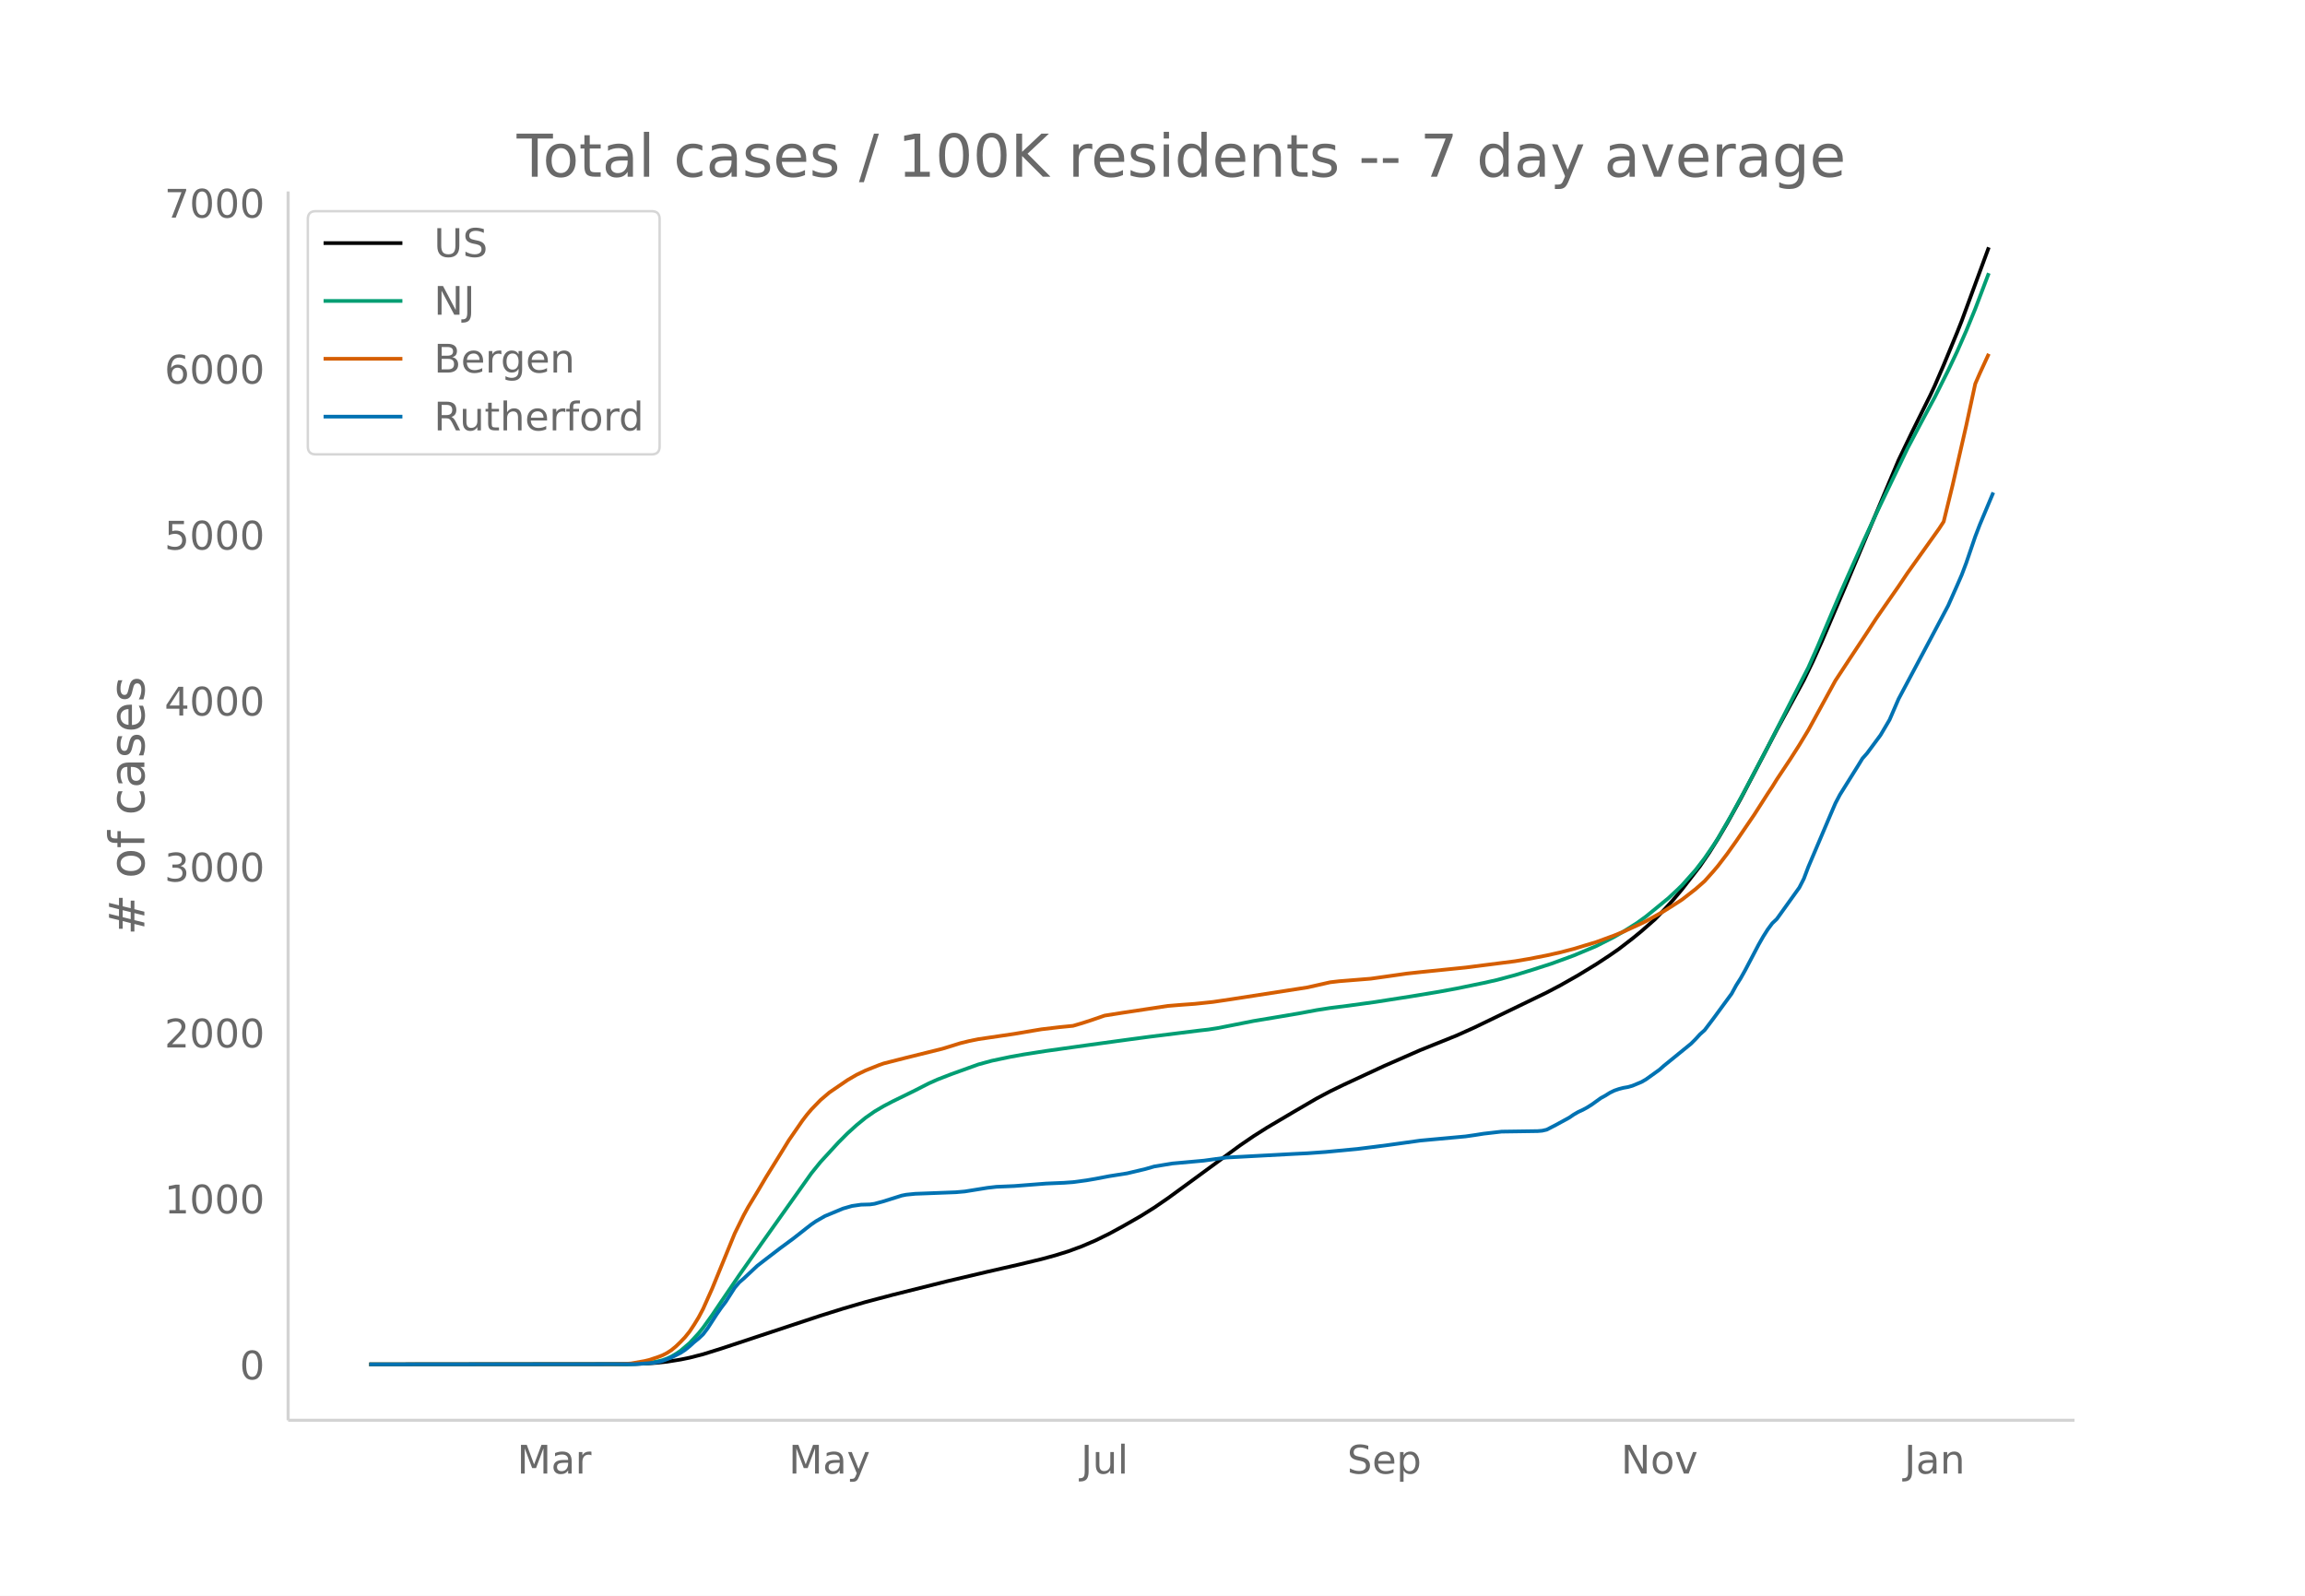
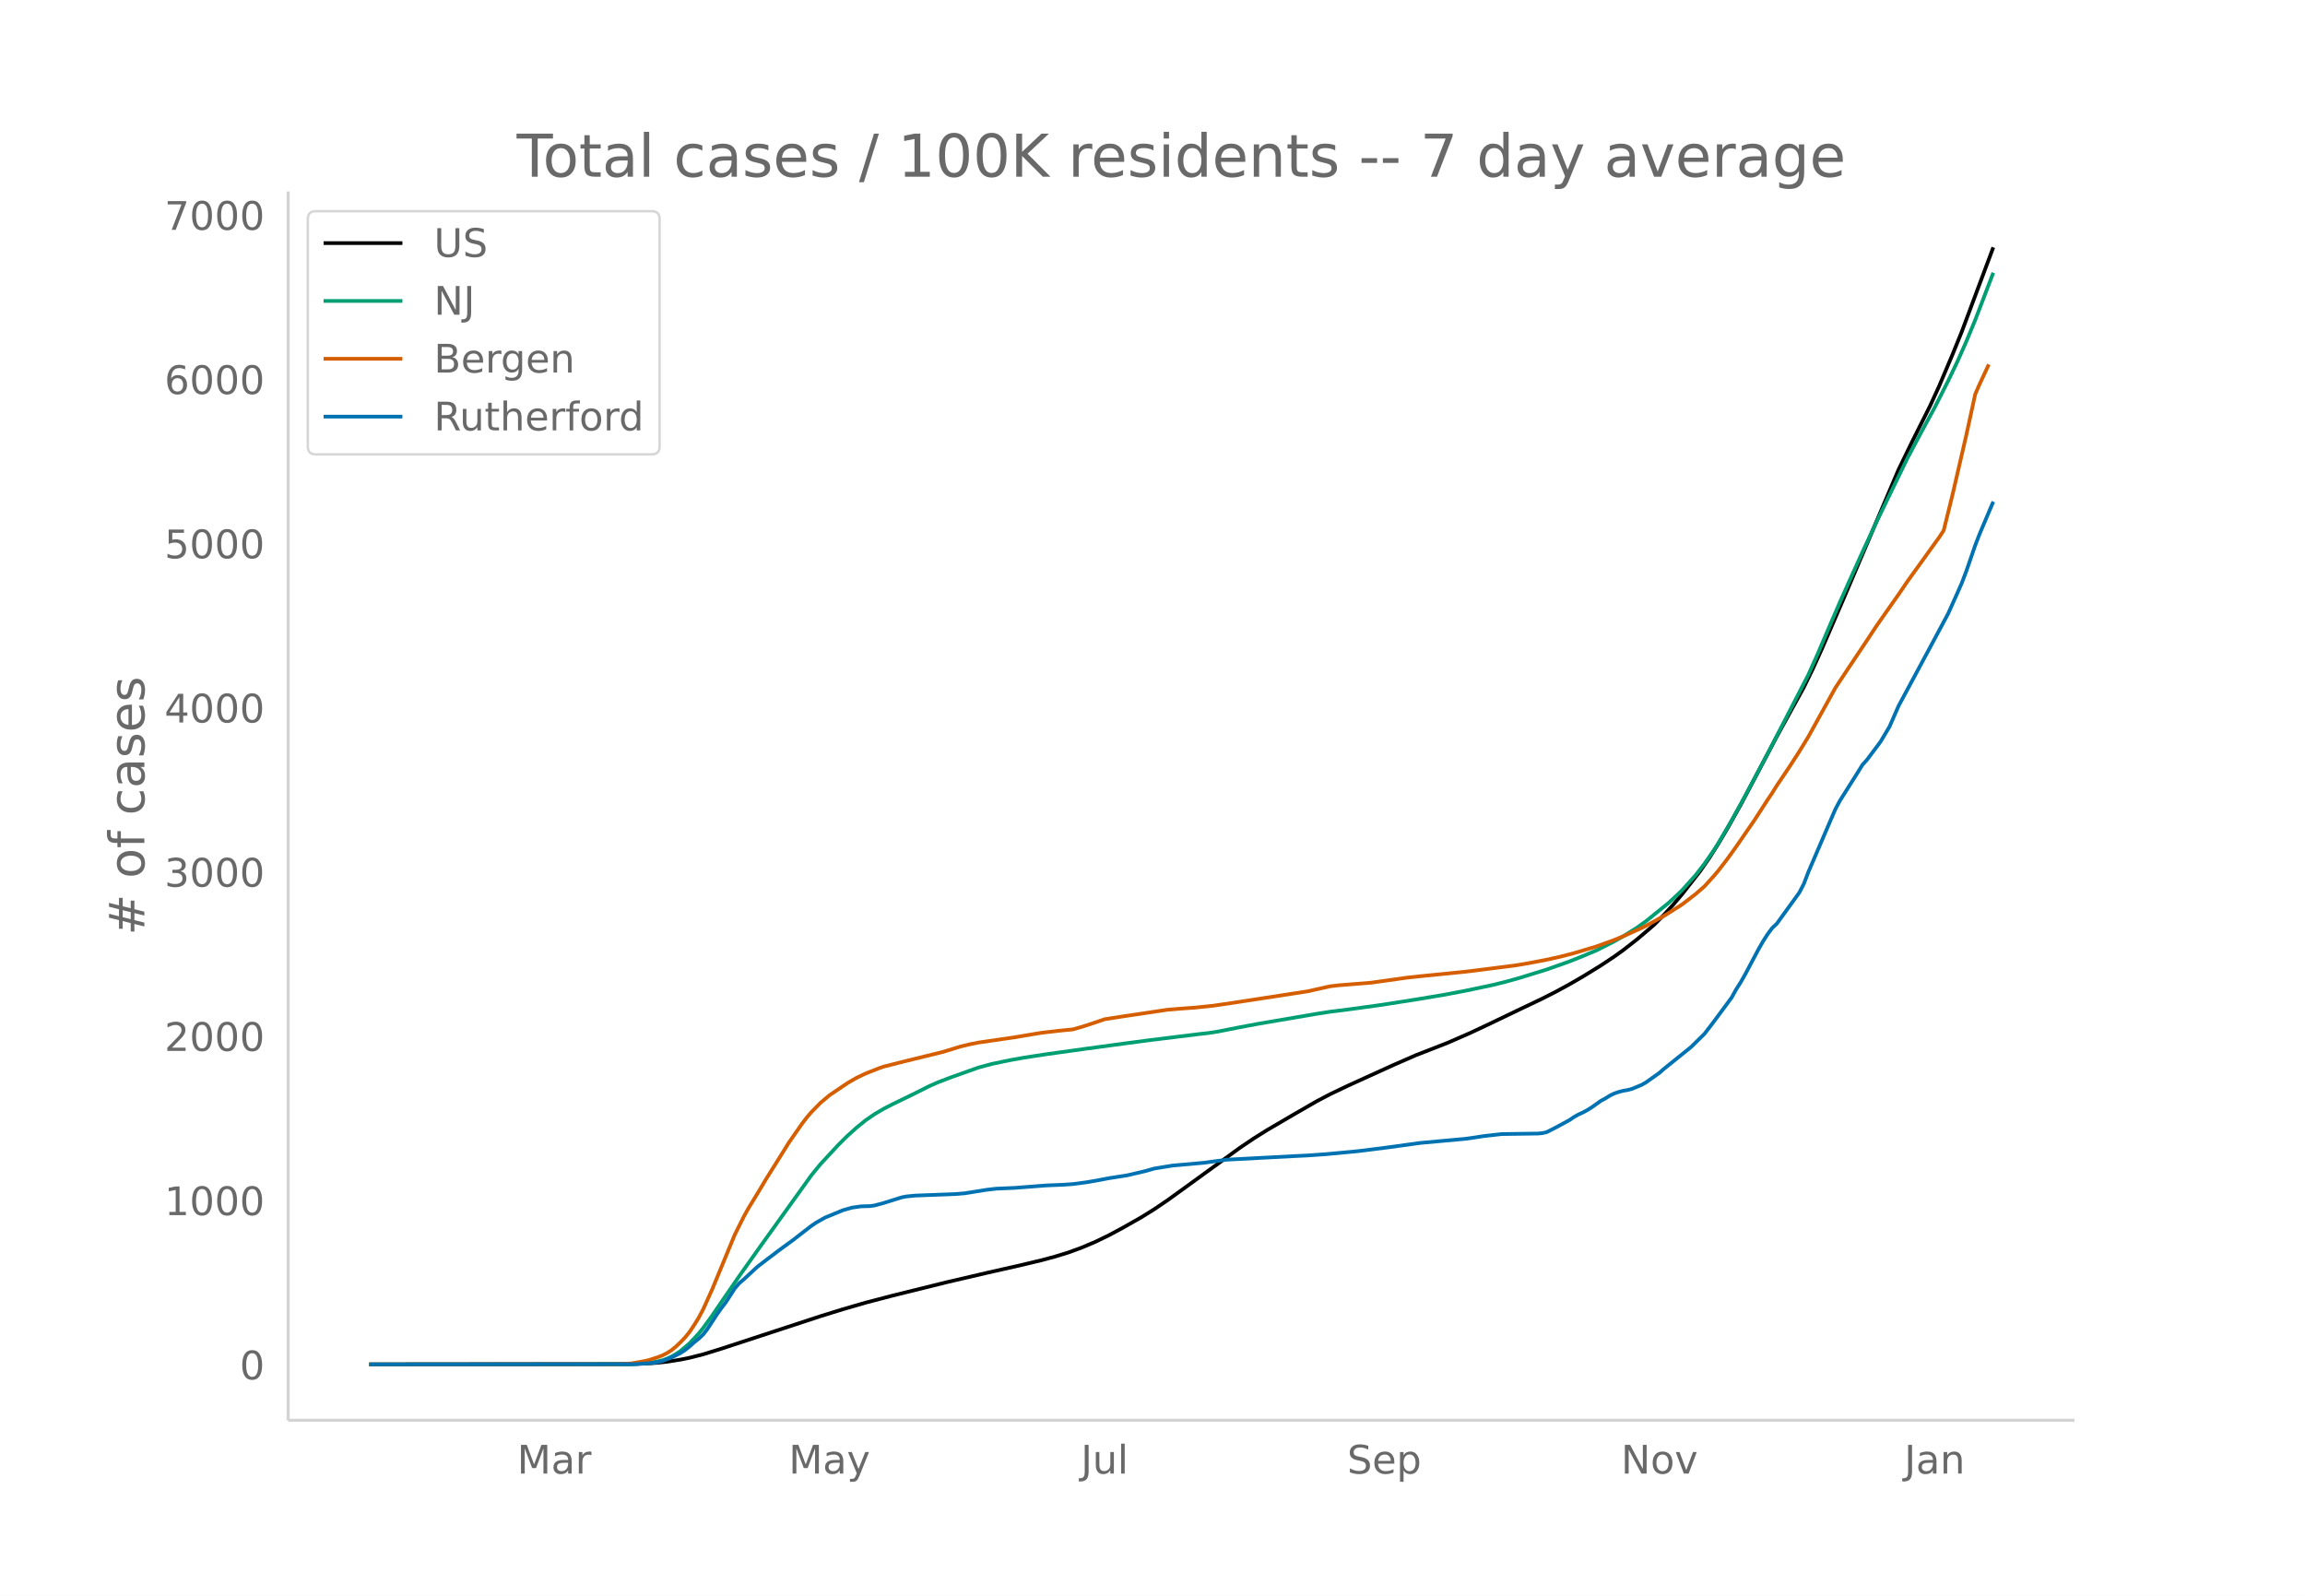
<svg xmlns="http://www.w3.org/2000/svg" xmlns:xlink="http://www.w3.org/1999/xlink" height="864" viewBox="0 0 936 648" width="1248">
  <defs>
    <style>*{stroke-linecap:butt;stroke-linejoin:round}</style>
  </defs>
  <g id="figure_1">
    <path d="M0 648h936V0H0z" fill="#fff" id="patch_1" />
    <g id="axes_1">
      <path d="M117 576.72h725.4V77.76H117z" fill="none" id="patch_2" />
-       <path clip-path="url(#pa21f3ef324)" d="M149.973 554.04l104.413-.101 7.328-.212 5.495-.381 3.664-.4 5.495-.878 3.664-.75 5.495-1.408 7.328-2.284 40.3-13.36 9.159-2.867 9.159-2.686 10.99-2.905 21.982-5.499 16.487-3.882 12.823-2.93 9.159-2.203 5.495-1.496 5.496-1.706 5.495-2.038 5.495-2.36 5.496-2.702 5.495-2.984 7.328-4.19 5.495-3.447 5.496-3.772 7.327-5.347 21.982-16.12 5.495-3.753 5.496-3.487 10.99-6.495 9.16-5.337 5.495-2.916 5.495-2.671 16.487-7.652 14.654-6.419 14.655-5.897 7.327-3.29 29.31-14.18 5.495-2.894 7.327-4.155 7.327-4.475 5.496-3.61 3.663-2.55 5.496-4.229 3.663-2.996 5.496-4.825 3.664-3.79 3.663-4.027 3.664-4.364 7.327-9.453 3.664-5.343 3.663-5.824 3.664-6.225 5.495-9.902 7.328-13.972 7.327-14.017 10.99-20.209 3.665-7.6 3.663-8.156 9.16-21.42 21.981-52.167 5.496-11.423 7.327-14.782 1.832-3.907 3.663-8.499 5.496-13.298 1.832-4.63 10.99-29.853h0" fill="none" stroke="#000" stroke-linecap="round" stroke-width="1.5" id="line2d_1" />
-       <path clip-path="url(#pa21f3ef324)" d="M149.973 554.04l104.413-.08 5.496-.21 3.663-.333 3.664-.658 1.832-.431 1.832-.665 1.832-.86 1.831-1.062 1.832-1.243 3.664-3.123 3.663-3.964 1.832-2.284 3.664-5.107 3.664-5.439 7.327-10.768 9.159-13.02 20.15-28.383 3.664-4.538 7.327-7.976 3.663-3.671 3.664-3.327 3.664-3.006 3.663-2.555 3.664-2.163 3.664-1.918 9.159-4.492 5.495-2.81 3.664-1.636 5.495-2.127 10.991-3.957 5.496-1.496 7.327-1.547 5.495-.99 9.16-1.435 16.486-2.309 16.486-2.256 9.16-1.221 20.15-2.509 3.663-.41 3.664-.566 7.327-1.44 7.327-1.453 10.991-1.83 7.327-1.241 7.328-1.363 5.495-.857 7.327-.926 10.991-1.51 14.655-2.296 10.99-1.82 7.328-1.347 10.99-2.263 5.496-1.231 7.328-1.967 7.327-2.244 7.327-2.364 9.16-3.348 9.158-3.838 7.328-3.748 3.663-2.12 5.496-3.461 3.663-2.65 9.16-7.495 3.663-3.423 1.832-1.785 5.495-6.182 3.664-4.773 3.664-5.344 1.831-2.866 5.496-9.5 5.495-10.087 9.16-17.405 16.486-32.285 3.663-8.24 5.496-12.997 3.663-8.55 3.664-8.295 5.496-12.3 5.495-11.898 3.664-7.688 9.159-19.04 5.495-10.416 5.496-10.233 5.495-10.975 3.664-7.736 3.663-8.311 3.664-8.945 5.495-14.492h0" fill="none" stroke="#009e73" stroke-linecap="round" stroke-width="1.5" id="line2d_2" />
-       <path clip-path="url(#pa21f3ef324)" d="M149.973 554.04l98.918-.09 5.495-.167 1.832-.126 5.496-.971 1.831-.439 3.664-1.203 1.832-.709 1.832-.938 1.832-1.201 1.831-1.525 1.832-1.768 1.832-1.934 1.832-2.28 1.832-2.763 1.831-2.988 1.832-3.471 3.664-8.2 9.159-22.401 3.664-7.435 1.831-3.336 3.664-6.06 3.664-6.197 5.495-8.856 3.664-5.957 3.663-5.308 1.832-2.66 1.832-2.402 1.832-2.161 3.664-3.775 3.663-3.127 7.327-5.002 3.664-2.141 3.664-1.765 5.495-2.19 1.832-.651 9.16-2.336 14.654-3.623 3.663-1.116 3.664-1.149 3.664-.898 3.663-.746 14.655-2.158 7.327-1.248 3.664-.609 7.327-.864 5.495-.543 3.664-1.075 3.664-1.187 5.495-1.889 7.327-1.162 18.319-2.76 5.495-.452 5.495-.397 7.328-.769 7.327-1.084 31.14-4.84 9.16-2.07 3.664-.426 12.822-1.028 7.328-1.031 7.327-1.047 5.495-.596 18.319-1.855 7.327-.932 12.823-1.633 5.495-.929 7.327-1.423 5.496-1.235 5.495-1.43 9.16-2.775 7.327-2.685 3.663-1.509 7.327-3.376 1.832-.883 7.328-4.092 3.663-2.307 3.664-2.37 5.495-4.27 3.664-3.226 3.664-4.101 1.831-2.177 3.664-4.803 3.664-5.15 7.327-10.746 5.495-8.581 1.832-2.754 1.832-2.967 5.495-8.268 3.664-5.748 3.664-6.06 10.99-20.087 5.496-8.375 7.327-11.093 3.664-5.631 3.664-5.3 5.495-7.894 3.664-5.453 12.822-17.994 1.832-2.81 3.664-14.971 5.495-24.047 3.664-16.958 1.832-4.205 3.663-7.96h0" fill="none" stroke="#d55e00" stroke-linecap="round" stroke-width="1.5" id="line2d_3" />
-       <path clip-path="url(#pa21f3ef324)" d="M149.973 554.04l108.077-.105 7.327-.526 1.832-.316 1.832-.473 3.664-1.42 3.663-1.841 1.832-1.21 1.832-1.473 1.832-1.683 1.831-1.473 1.832-1.736 1.832-2.42 3.664-5.68 1.832-2.63 1.831-2.42 3.664-5.734 1.832-2.156 1.832-1.578 5.495-5.155 3.664-2.84 5.495-4.209 5.496-4.05 5.495-4.313 1.832-1.42 1.832-1.263 3.663-2.104 7.328-3.05 3.663-1.053 3.664-.526 3.664-.105 1.831-.263 3.664-1 7.327-2.314 1.832-.368 3.664-.368 5.495-.21 10.991-.421 3.664-.316 9.159-1.473 3.663-.42 7.328-.316 12.822-1 7.328-.315 3.663-.263 5.496-.736 3.663-.632 5.496-1.052 7.327-1.157 7.327-1.736 3.664-1.052 7.327-1.21 12.823-1.157 9.16-1.262 27.476-1.473 5.496-.263 7.327-.526 12.823-1.21 5.495-.684 7.328-.946 12.822-1.789 18.319-1.683 3.663-.526 3.664-.579 7.327-.841 7.327-.105 7.328-.106 1.831-.157 1.832-.421 3.664-1.894 5.495-2.998 1.832-1.263 1.832-1.052 1.832-.841 1.832-1 1.831-1.157 3.664-2.63 1.832-1 1.832-1.156 1.832-.895 1.831-.63 1.832-.474 1.832-.316 1.832-.526 3.663-1.525 1.832-1.052 5.496-3.945 1.832-1.63 10.99-8.943 1.832-1.841 1.832-1.999 1.832-1.63 3.664-4.84 7.327-9.994 1.832-3.366 1.831-2.893 1.832-3.262 5.496-10.467 1.832-3.209 1.831-2.893 1.832-2.472 1.832-1.736 9.16-12.782 1.83-3.577 1.833-4.839 9.159-21.566 1.832-4.26 1.831-3.472 7.328-11.73 1.832-2.999 1.831-2.05 5.496-7.418 3.663-6.206 3.664-8.47 12.823-24.09 7.327-13.834 3.664-8.258 1.832-4.209 1.831-4.839 3.664-10.73 1.832-4.787 5.495-13.097h0" fill="none" stroke="#0072b2" stroke-linecap="round" stroke-width="1.5" id="line2d_4" />
+       <path clip-path="url(#p414283e32c)" d="M149.973 554.04l104.413-.1 7.328-.21 5.495-.377 3.664-.395 5.495-.869 3.664-.743 5.495-1.393 7.328-2.26 40.3-13.22 9.159-2.837 9.159-2.657 10.99-2.874 21.982-5.442 16.487-3.842 12.823-2.898 9.159-2.18 5.495-1.48 5.496-1.688 5.495-2.018 5.495-2.336 5.496-2.672 5.495-2.953 7.328-4.147 5.495-3.41 5.496-3.732 7.327-5.291 21.982-15.952 5.495-3.713 5.496-3.45 10.99-6.427 9.16-5.28 5.495-2.886 7.327-3.497 18.318-8.33 9.16-3.998 7.327-2.853 5.495-2.155 9.16-3.994 7.327-3.439 12.822-6.154 9.16-4.363 5.495-2.795 5.495-2.99 5.496-3.177 7.327-4.507 5.496-3.653 3.663-2.639 5.496-4.284 5.495-4.662 1.832-1.62 3.664-3.75 3.663-3.986 3.664-4.318 7.327-9.353 3.664-5.288 3.663-5.763 3.664-6.159 5.495-9.798 7.328-13.825 7.327-13.87 10.99-19.997 3.665-7.52 3.663-8.071 9.16-21.195 21.981-51.62 5.496-11.303 7.327-14.627 3.663-7.991 5.496-12.996 3.664-9.03 12.822-34.298h0" fill="none" stroke="#000" stroke-linecap="round" stroke-width="1.5" id="line2d_1" />
+       <path clip-path="url(#p414283e32c)" d="M149.973 554.04l104.413-.079 5.496-.209 3.663-.328 3.664-.652 1.832-.426 1.832-.658 1.832-.851 1.831-1.05 1.832-1.231 3.664-3.09 3.663-3.923 1.832-2.26 3.664-5.053 3.664-5.382 7.327-10.654 9.159-12.885 20.15-28.084 3.664-4.49 7.327-7.894 3.663-3.632 3.664-3.291 3.664-2.975 3.663-2.529 3.664-2.14 3.664-1.897 9.159-4.445 5.495-2.78 3.664-1.62 5.495-2.104 10.991-3.916 5.496-1.48 7.327-1.53 5.495-.982 9.16-1.418 16.486-2.285 16.486-2.232 9.16-1.209 20.15-2.482 3.663-.406 3.664-.56 9.159-1.809 7.327-1.372 23.814-4.07 5.495-.847 7.327-.917 12.823-1.764 14.655-2.287 10.99-1.827 9.16-1.733 10.99-2.314 5.496-1.373 5.495-1.533 10.991-3.397 9.16-3.245 5.495-2.195 5.495-2.305 7.328-3.709 3.663-2.098 5.496-3.425 3.663-2.622 9.16-7.416 3.663-3.387 1.832-1.766 5.495-6.118 3.664-4.723 3.664-5.287 1.831-2.836 5.496-9.4 5.495-9.982 9.16-17.223 16.486-31.946 3.663-8.153 5.496-12.86 3.663-8.46 3.664-8.21 5.496-12.17 5.495-11.773 3.664-7.607 9.159-18.84 5.495-10.307 5.496-10.126 5.495-10.86 3.664-7.655 3.663-8.223 3.664-8.851 7.327-19.158h0" fill="none" stroke="#009e73" stroke-linecap="round" stroke-width="1.5" id="line2d_2" />
+       <path clip-path="url(#p414283e32c)" d="M149.973 554.04l98.918-.09 5.495-.164 1.832-.125 5.496-.96 1.831-.435 3.664-1.19 1.832-.702 1.832-.929 1.832-1.188 1.831-1.508 1.832-1.75 1.832-1.914 1.832-2.257 1.832-2.733 1.831-2.957 1.832-3.434 3.664-8.114 9.159-22.166 3.664-7.357 1.831-3.3 3.664-5.997 3.664-6.132 5.495-8.763 3.664-5.895 3.663-5.252 1.832-2.632 1.832-2.377 1.832-2.139 3.664-3.735 3.663-3.094 7.327-4.95 3.664-2.118 3.664-1.747 5.495-2.167 1.832-.644 9.16-2.311 14.654-3.585 3.663-1.104 3.664-1.138 3.664-.888 3.663-.738 14.655-2.135 7.327-1.236 3.664-.602 7.327-.855 5.495-.538 3.664-1.063 3.664-1.175 5.495-1.869 7.327-1.15 18.319-2.73 5.495-.448 5.495-.393 7.328-.76 7.327-1.073 31.14-4.79 9.16-2.048 3.664-.421 12.822-1.018 7.328-1.02 7.327-1.036 5.495-.59 18.319-1.835 9.159-1.144 10.99-1.394 5.496-.92 7.327-1.408 5.496-1.222 5.495-1.415 9.16-2.745 7.327-2.657 3.663-1.493 7.327-3.34 1.832-.875 7.328-4.048 3.663-2.283 3.664-2.345 5.495-4.225 3.664-3.193 3.664-4.058 1.831-2.154 3.664-4.752 3.664-5.097 7.327-10.633 5.495-8.491 1.832-2.725 1.832-2.936 5.495-8.181 3.664-5.688 3.664-5.996 10.99-19.876 5.496-8.287 7.327-10.977 3.664-5.572 3.664-5.244 5.495-7.812 3.664-5.395 12.822-17.806 1.832-2.78 3.664-14.814 5.495-23.795 3.664-16.78 1.832-4.16 3.663-7.876h0" fill="none" stroke="#d55e00" stroke-linecap="round" stroke-width="1.5" id="line2d_3" />
+       <path clip-path="url(#p414283e32c)" d="M149.973 554.04l108.077-.104 7.327-.52 1.832-.313 1.832-.468 3.664-1.406 3.663-1.821 1.832-1.197 1.832-1.458 1.832-1.665 1.831-1.458 1.832-1.717 1.832-2.395 3.664-5.62 1.832-2.603 1.831-2.394 3.664-5.674 1.832-2.134 1.832-1.561 5.495-5.101 3.664-2.81 5.495-4.165 5.496-4.007 5.495-4.268 1.832-1.406 1.832-1.249 3.663-2.082 7.328-3.019 3.663-1.04 3.664-.521 3.664-.104 1.831-.26 3.664-.99 7.327-2.29 1.832-.364 3.664-.364 5.495-.208 10.991-.417 3.664-.312 9.159-1.457 3.663-.417 7.328-.312 12.822-.989 7.328-.312 3.663-.26 5.496-.73 3.663-.624 5.496-1.04 7.327-1.146 7.327-1.717 3.664-1.041 7.327-1.197 12.823-1.146 9.16-1.249 27.476-1.457 5.496-.26 7.327-.52 12.823-1.198 5.495-.677 7.328-.936 12.822-1.77 18.319-1.666 3.663-.52 3.664-.573 7.327-.832 7.327-.105 7.328-.104 1.831-.156 1.832-.416 3.664-1.874 5.495-2.967 1.832-1.249 1.832-1.04 1.832-.834 1.832-.988 1.831-1.146 3.664-2.602 1.832-.989 1.832-1.145 1.832-.885 1.831-.624 1.832-.469 1.832-.312 1.832-.52 3.663-1.51 1.832-1.041 5.496-3.904 1.832-1.613 10.99-8.848 5.496-5.413 3.664-4.789 7.327-9.89 1.832-3.33 1.831-2.863 1.832-3.227 5.496-10.358 1.832-3.175 1.831-2.862 1.832-2.447 1.832-1.717 9.16-12.648 1.83-3.54 1.833-4.788 9.159-21.34 1.832-4.216 1.831-3.435 7.328-11.607 1.832-2.967 1.831-2.03 5.496-7.338 3.663-6.142 3.664-8.38 12.823-23.838 7.327-13.689 3.664-8.172 1.832-4.163 1.831-4.789 3.664-10.618 1.832-4.736 5.495-12.96h0" fill="none" stroke="#0072b2" stroke-linecap="round" stroke-width="1.5" id="line2d_4" />
      <path d="M117 576.72V77.76" fill="none" stroke="#d3d3d3" stroke-linecap="square" stroke-width="1.25" id="patch_3" />
      <path d="M117 576.72h725.4" fill="none" stroke="#d3d3d3" stroke-linecap="square" stroke-width="1.25" id="patch_4" />
      <g id="matplotlib.axis_1">
        <g id="xtick_1">
          <g transform="matrix(.16 0 0 -.16 209.984 598.378)" fill="#696969" id="text_1">
            <defs>
              <path d="M9.813 72.906h14.703l18.593-49.61 18.703 49.61h14.704V0H66.89v64.016l-18.797-50h-9.907l-18.796 50V0H9.813z" id="DejaVuSans-77" />
              <path d="M34.281 27.484q-10.89 0-15.093-2.484-4.204-2.484-4.204-8.5 0-4.781 3.157-7.594 3.156-2.797 8.562-2.797 7.485 0 12 5.297 4.516 5.297 4.516 14.078v2zm17.922 3.72V0H43.22v8.297Q40.14 3.328 35.547.953q-4.594-2.375-11.234-2.375-8.391 0-13.36 4.719Q6 8.016 6 15.922q0 9.219 6.172 13.906 6.187 4.688 18.437 4.688h12.61v.89q0 6.203-4.078 9.594-4.078 3.39-11.453 3.39-4.688 0-9.141-1.124-4.438-1.125-8.531-3.375v8.312q4.921 1.906 9.562 2.844 4.64.953 9.031.953 11.875 0 17.735-6.156 5.86-6.14 5.86-18.64z" id="DejaVuSans-97" />
              <path d="M41.11 46.297q-1.516.875-3.297 1.281Q36.03 48 33.89 48q-7.625 0-11.703-4.953-4.079-4.953-4.079-14.234V0H9.08v54.688h9.03v-8.5q2.844 4.984 7.375 7.39Q30.031 56 36.531 56q.922 0 2.047-.125 1.125-.11 2.484-.36z" id="DejaVuSans-114" />
            </defs>
            <use xlink:href="#DejaVuSans-77" />
            <use x="86.279" xlink:href="#DejaVuSans-97" />
            <use x="147.559" xlink:href="#DejaVuSans-114" />
          </g>
        </g>
        <g id="xtick_2">
          <g transform="matrix(.16 0 0 -.16 320.278 598.378)" fill="#696969" id="text_2">
            <defs>
              <path d="M32.172-5.078q-3.797-9.766-7.422-12.735-3.61-2.984-9.656-2.984H7.906v7.516h5.282q3.703 0 5.75 1.765Q21-9.766 23.483-3.219l1.61 4.094-22.11 53.813H12.5l17.094-42.766 17.093 42.766h9.516z" id="DejaVuSans-121" />
            </defs>
            <use xlink:href="#DejaVuSans-77" />
            <use x="86.279" xlink:href="#DejaVuSans-97" />
            <use x="147.559" xlink:href="#DejaVuSans-121" />
          </g>
        </g>
        <g id="xtick_3">
          <g transform="matrix(.16 0 0 -.16 438.907 598.378)" fill="#696969" id="text_3">
            <defs>
              <path d="M9.813 72.906h9.859V5.078q0-13.187-5-19.14-5-5.954-16.094-5.954h-3.75v8.297h3.078q6.531 0 9.219 3.672Q9.813-4.39 9.813 5.078z" id="DejaVuSans-74" />
              <path d="M8.5 21.578v33.11h8.984V21.922q0-7.766 3.016-11.656 3.031-3.875 9.094-3.875 7.265 0 11.484 4.64 4.234 4.64 4.234 12.656v31h8.985V0h-8.984v8.406Q42.047 3.422 37.718 1q-4.313-2.422-10.032-2.422-9.421 0-14.312 5.86Q8.5 10.296 8.5 21.578zM31.11 56z" id="DejaVuSans-117" />
              <path d="M9.422 75.984h8.984V0H9.422z" id="DejaVuSans-108" />
            </defs>
            <use xlink:href="#DejaVuSans-74" />
            <use x="29.492" xlink:href="#DejaVuSans-117" />
            <use x="92.871" xlink:href="#DejaVuSans-108" />
          </g>
        </g>
        <g id="xtick_4">
          <g transform="matrix(.16 0 0 -.16 547.052 598.378)" fill="#696969" id="text_4">
            <defs>
              <path d="M53.516 70.516V60.89q-5.61 2.687-10.594 4-4.984 1.328-9.625 1.328-8.047 0-12.422-3.125t-4.375-8.89q0-4.845 2.906-7.313 2.907-2.453 11.016-3.97l5.953-1.218q11.031-2.11 16.281-7.406 5.25-5.297 5.25-14.172 0-10.61-7.11-16.078-7.093-5.469-20.812-5.469-5.172 0-11.015 1.172Q13.14.922 6.89 3.219v10.156q6-3.36 11.765-5.078 5.766-1.703 11.328-1.703 8.438 0 13.032 3.312 4.593 3.328 4.593 9.485 0 5.359-3.297 8.39-3.296 3.032-10.812 4.547L27.484 33.5q-11.03 2.188-15.968 6.875-4.922 4.688-4.922 13.047 0 9.672 6.812 15.234 6.813 5.563 18.766 5.563 5.14 0 10.453-.938 5.328-.922 10.89-2.765z" id="DejaVuSans-83" />
              <path d="M56.203 29.594v-4.39H14.891q.593-9.282 5.593-14.142 5-4.859 13.938-4.859 5.172 0 10.031 1.266 4.86 1.265 9.656 3.812v-8.5Q49.266.734 44.187-.344 39.11-1.422 33.892-1.422q-13.094 0-20.735 7.61-7.64 7.625-7.64 20.625 0 13.421 7.25 21.296Q20.016 56 32.328 56q11.031 0 17.453-7.11 6.422-7.093 6.422-19.296zm-8.984 2.64q-.094 7.36-4.125 11.75-4.032 4.407-10.672 4.407-7.516 0-12.031-4.25-4.516-4.25-5.203-11.97z" id="DejaVuSans-101" />
              <path d="M18.11 8.203v-29H9.077v75.484h9.031v-8.296q2.844 4.875 7.157 7.234Q29.594 56 35.594 56q9.968 0 16.187-7.906 6.235-7.907 6.235-20.797T51.78 6.484q-6.218-7.906-16.187-7.906-6 0-10.328 2.375-4.313 2.375-7.157 7.25zm30.578 19.094q0 9.906-4.079 15.547-4.078 5.64-11.203 5.64-7.14 0-11.218-5.64-4.079-5.64-4.079-15.547 0-9.906 4.078-15.547 4.079-5.64 11.22-5.64 7.124 0 11.202 5.64t4.078 15.547z" id="DejaVuSans-112" />
            </defs>
            <use xlink:href="#DejaVuSans-83" />
            <use x="63.477" xlink:href="#DejaVuSans-101" />
            <use x="125" xlink:href="#DejaVuSans-112" />
          </g>
        </g>
        <g id="xtick_5">
          <g transform="matrix(.16 0 0 -.16 658.258 598.378)" fill="#696969" id="text_5">
            <defs>
              <path d="M9.813 72.906h13.28l32.329-60.984v60.984h9.562V0h-13.28L19.39 60.984V0H9.813z" id="DejaVuSans-78" />
              <path d="M30.61 48.39q-7.22 0-11.422-5.64-4.204-5.64-4.204-15.453 0-9.813 4.172-15.453 4.188-5.64 11.453-5.64 7.188 0 11.375 5.655 4.203 5.672 4.203 15.438 0 9.719-4.203 15.406-4.187 5.688-11.375 5.688zm0 7.61q11.718 0 18.406-7.625 6.703-7.61 6.703-21.078 0-13.422-6.703-21.078-6.688-7.64-18.407-7.64-11.765 0-18.437 7.64-6.656 7.656-6.656 21.078 0 13.469 6.656 21.078Q18.844 56 30.609 56z" id="DejaVuSans-111" />
              <path d="M2.984 54.688H12.5L29.594 8.797l17.093 45.89h9.516L35.687 0H23.485z" id="DejaVuSans-118" />
            </defs>
            <use xlink:href="#DejaVuSans-78" />
            <use x="74.805" xlink:href="#DejaVuSans-111" />
            <use x="135.986" xlink:href="#DejaVuSans-118" />
          </g>
        </g>
        <g id="xtick_6">
          <g transform="matrix(.16 0 0 -.16 773.281 598.378)" fill="#696969" id="text_6">
            <defs>
              <path d="M54.89 33.016V0h-8.984v32.719q0 7.765-3.031 11.61-3.031 3.858-9.078 3.858-7.281 0-11.484-4.64-4.204-4.625-4.204-12.64V0H9.08v54.688h9.03v-8.5q3.235 4.937 7.594 7.374Q30.078 56 35.797 56q9.422 0 14.25-5.828 4.844-5.828 4.844-17.156z" id="DejaVuSans-110" />
            </defs>
            <use xlink:href="#DejaVuSans-74" />
            <use x="29.492" xlink:href="#DejaVuSans-97" />
            <use x="90.771" xlink:href="#DejaVuSans-110" />
          </g>
        </g>
      </g>
      <g id="matplotlib.axis_2">
        <g id="ytick_1">
          <g transform="matrix(.16 0 0 -.16 97.32 560.119)" fill="#696969" id="text_7">
            <defs>
              <path d="M31.781 66.406q-7.61 0-11.453-7.5Q16.5 51.422 16.5 36.375q0-14.984 3.828-22.484 3.844-7.5 11.453-7.5 7.672 0 11.5 7.5 3.844 7.5 3.844 22.484 0 15.047-3.844 22.531-3.828 7.5-11.5 7.5zm0 7.813q12.266 0 18.735-9.703 6.468-9.688 6.468-28.141 0-18.406-6.468-28.11-6.47-9.687-18.735-9.687-12.25 0-18.718 9.688-6.47 9.703-6.47 28.109 0 18.453 6.47 28.14Q19.53 74.22 31.78 74.22z" id="DejaVuSans-48" />
            </defs>
            <use xlink:href="#DejaVuSans-48" />
          </g>
        </g>
        <g id="ytick_2">
-           <g transform="matrix(.16 0 0 -.16 66.78 492.726)" fill="#696969" id="text_8">
+           <g transform="matrix(.16 0 0 -.16 66.78 493.434)" fill="#696969" id="text_8">
            <defs>
              <path d="M12.406 8.297h16.11v55.625l-17.532-3.516v8.985l17.438 3.515h9.86V8.296H54.39V0H12.406z" id="DejaVuSans-49" />
            </defs>
            <use xlink:href="#DejaVuSans-49" />
            <use x="63.623" xlink:href="#DejaVuSans-48" />
            <use x="127.246" xlink:href="#DejaVuSans-48" />
            <use x="190.869" xlink:href="#DejaVuSans-48" />
          </g>
        </g>
        <g id="ytick_3">
-           <g transform="matrix(.16 0 0 -.16 66.78 425.334)" fill="#696969" id="text_9">
+           <g transform="matrix(.16 0 0 -.16 66.78 426.748)" fill="#696969" id="text_9">
            <defs>
              <path d="M19.188 8.297h34.421V0H7.33v8.297q5.609 5.812 15.296 15.594 9.703 9.797 12.188 12.64 4.734 5.313 6.609 9 1.89 3.688 1.89 7.25 0 5.813-4.078 9.469-4.078 3.672-10.625 3.672-4.64 0-9.797-1.61-5.14-1.609-11-4.89v9.969Q13.767 71.78 18.938 73q5.188 1.219 9.485 1.219 11.328 0 18.062-5.672 6.735-5.656 6.735-15.125 0-4.5-1.688-8.531-1.672-4.016-6.125-9.485-1.218-1.422-7.765-8.187-6.532-6.766-18.453-18.922z" id="DejaVuSans-50" />
            </defs>
            <use xlink:href="#DejaVuSans-50" />
            <use x="63.623" xlink:href="#DejaVuSans-48" />
            <use x="127.246" xlink:href="#DejaVuSans-48" />
            <use x="190.869" xlink:href="#DejaVuSans-48" />
          </g>
        </g>
        <g id="ytick_4">
-           <g transform="matrix(.16 0 0 -.16 66.78 357.942)" fill="#696969" id="text_10">
+           <g transform="matrix(.16 0 0 -.16 66.78 360.063)" fill="#696969" id="text_10">
            <defs>
              <path d="M40.578 39.313Q47.656 37.797 51.625 33q3.984-4.781 3.984-11.813 0-10.78-7.422-16.703-7.421-5.906-21.093-5.906-4.578 0-9.438.906-4.86.907-10.031 2.72v9.515q4.094-2.39 8.969-3.61 4.89-1.218 10.218-1.218 9.266 0 14.125 3.656 4.86 3.656 4.86 10.64 0 6.454-4.516 10.079-4.515 3.64-12.562 3.64h-8.5v8.11h8.89q7.266 0 11.125 2.906 3.86 2.906 3.86 8.375 0 5.61-3.985 8.61-3.968 3.015-11.39 3.015-4.063 0-8.703-.89-4.641-.876-10.203-2.72v8.782q5.624 1.562 10.53 2.344 4.907.78 9.25.78 11.235 0 17.766-5.109 6.547-5.093 6.547-13.78 0-6.063-3.468-10.235-3.47-4.172-9.86-5.782z" id="DejaVuSans-51" />
            </defs>
            <use xlink:href="#DejaVuSans-51" />
            <use x="63.623" xlink:href="#DejaVuSans-48" />
            <use x="127.246" xlink:href="#DejaVuSans-48" />
            <use x="190.869" xlink:href="#DejaVuSans-48" />
          </g>
        </g>
        <g id="ytick_5">
-           <g transform="matrix(.16 0 0 -.16 66.78 290.55)" fill="#696969" id="text_11">
+           <g transform="matrix(.16 0 0 -.16 66.78 293.378)" fill="#696969" id="text_11">
            <defs>
              <path d="M37.797 64.313L12.89 25.39h24.906zm-2.594 8.593H47.61V25.391h10.407v-8.203H47.609V0h-9.812v17.188H4.89v9.515z" id="DejaVuSans-52" />
            </defs>
            <use xlink:href="#DejaVuSans-52" />
            <use x="63.623" xlink:href="#DejaVuSans-48" />
            <use x="127.246" xlink:href="#DejaVuSans-48" />
            <use x="190.869" xlink:href="#DejaVuSans-48" />
          </g>
        </g>
        <g id="ytick_6">
-           <g transform="matrix(.16 0 0 -.16 66.78 223.157)" fill="#696969" id="text_12">
+           <g transform="matrix(.16 0 0 -.16 66.78 226.693)" fill="#696969" id="text_12">
            <defs>
              <path d="M10.797 72.906h38.719v-8.312H19.828v-17.86q2.14.735 4.281 1.094 2.157.36 4.313.36 12.203 0 19.328-6.688 7.14-6.688 7.14-18.11 0-11.765-7.328-18.296-7.328-6.516-20.656-6.516-4.593 0-9.36.781-4.75.782-9.827 2.344v9.922q4.39-2.39 9.078-3.563 4.687-1.171 9.906-1.171 8.453 0 13.375 4.437 4.938 4.438 4.938 12.063 0 7.609-4.938 12.047-4.922 4.453-13.375 4.453-3.953 0-7.89-.875-3.922-.875-8.016-2.735z" id="DejaVuSans-53" />
            </defs>
            <use xlink:href="#DejaVuSans-53" />
            <use x="63.623" xlink:href="#DejaVuSans-48" />
            <use x="127.246" xlink:href="#DejaVuSans-48" />
            <use x="190.869" xlink:href="#DejaVuSans-48" />
          </g>
        </g>
        <g id="ytick_7">
-           <g transform="matrix(.16 0 0 -.16 66.78 155.764)" fill="#696969" id="text_13">
+           <g transform="matrix(.16 0 0 -.16 66.78 160.007)" fill="#696969" id="text_13">
            <defs>
              <path d="M33.016 40.375q-6.641 0-10.532-4.547-3.875-4.531-3.875-12.437 0-7.86 3.875-12.438 3.891-4.562 10.532-4.562 6.64 0 10.515 4.562 3.875 4.578 3.875 12.438 0 7.906-3.875 12.437-3.875 4.547-10.515 4.547zm19.578 30.922v-8.984q-3.719 1.75-7.5 2.671-3.782.938-7.5.938-9.766 0-14.922-6.594-5.14-6.594-5.875-19.922 2.875 4.25 7.219 6.516 4.359 2.266 9.578 2.266 10.984 0 17.36-6.672 6.374-6.657 6.374-18.125 0-11.235-6.64-18.032-6.641-6.78-17.672-6.78-12.657 0-19.344 9.687-6.688 9.703-6.688 28.109 0 17.281 8.204 27.563 8.203 10.28 22.015 10.28 3.719 0 7.5-.734t7.89-2.187z" id="DejaVuSans-54" />
            </defs>
            <use xlink:href="#DejaVuSans-54" />
            <use x="63.623" xlink:href="#DejaVuSans-48" />
            <use x="127.246" xlink:href="#DejaVuSans-48" />
            <use x="190.869" xlink:href="#DejaVuSans-48" />
          </g>
        </g>
        <g id="ytick_8">
-           <g transform="matrix(.16 0 0 -.16 66.78 88.372)" fill="#696969" id="text_14">
+           <g transform="matrix(.16 0 0 -.16 66.78 93.322)" fill="#696969" id="text_14">
            <defs>
              <path d="M8.203 72.906h46.875v-4.203L28.61 0H18.312L43.22 64.594H8.203z" id="DejaVuSans-55" />
            </defs>
            <use xlink:href="#DejaVuSans-55" />
            <use x="63.623" xlink:href="#DejaVuSans-48" />
            <use x="127.246" xlink:href="#DejaVuSans-48" />
            <use x="190.869" xlink:href="#DejaVuSans-48" />
          </g>
        </g>
        <g transform="matrix(0 -.2 -.2 0 58.62 379.813)" fill="#696969" id="text_15">
          <defs>
            <path d="M51.125 44H36.922l-4.11-16.313h14.313zm-7.328 27.781l-5.078-20.265h14.265L58.11 71.78h7.813L60.89 51.516h15.234V44h-17.14l-4-16.313h15.53V20.22H53.079L48 0h-7.813l5.032 20.219H30.906L25.875 0h-7.86l5.079 20.219H7.719v7.468h17.187L29 44H13.281v7.516h17.625l4.985 20.265z" id="DejaVuSans-35" />
            <path d="M37.11 75.984V68.5h-8.594q-4.828 0-6.72-1.953-1.874-1.953-1.874-7.031v-4.828h14.797v-6.985H19.922V0H10.89v47.703H2.297v6.984h8.594V58.5q0 9.125 4.25 13.297 4.25 4.187 13.468 4.187z" id="DejaVuSans-102" />
            <path d="M48.781 52.594v-8.407q-3.812 2.11-7.64 3.157-3.828 1.047-7.735 1.047-8.75 0-13.593-5.547-4.829-5.532-4.829-15.547 0-10.016 4.829-15.563 4.843-5.53 13.593-5.53 3.907 0 7.735 1.046 3.828 1.047 7.64 3.156V2.094Q45.016.344 40.984-.531q-4.015-.89-8.562-.89-12.36 0-19.64 7.765-7.266 7.765-7.266 20.953 0 13.375 7.343 21.031Q20.22 56 33.016 56q4.14 0 8.093-.86 3.953-.843 7.672-2.546z" id="DejaVuSans-99" />
            <path d="M44.281 53.078v-8.5q-3.797 1.953-7.906 2.922-4.094.984-8.5.984-6.688 0-10.031-2.047-3.344-2.046-3.344-6.156 0-3.125 2.39-4.906 2.391-1.781 9.626-3.39l3.078-.688q9.562-2.047 13.593-5.781 4.032-3.735 4.032-10.422 0-7.625-6.032-12.078-6.03-4.438-16.578-4.438-4.39 0-9.156.86Q10.688.296 5.422 2v9.281q4.984-2.594 9.812-3.89 4.829-1.282 9.579-1.282 6.343 0 9.75 2.172 3.421 2.172 3.421 6.125 0 3.656-2.468 5.61-2.453 1.953-10.813 3.765l-3.125.735q-8.344 1.75-12.062 5.39-3.704 3.64-3.704 9.985 0 7.718 5.47 11.906Q16.75 56 26.811 56q4.97 0 9.36-.734 4.406-.72 8.11-2.188z" id="DejaVuSans-115" />
          </defs>
          <use xlink:href="#DejaVuSans-35" />
          <use x="83.789" xlink:href="#DejaVuSans-32" />
          <use x="115.576" xlink:href="#DejaVuSans-111" />
          <use x="176.758" xlink:href="#DejaVuSans-102" />
          <use x="211.963" xlink:href="#DejaVuSans-32" />
          <use x="243.75" xlink:href="#DejaVuSans-99" />
          <use x="298.73" xlink:href="#DejaVuSans-97" />
          <use x="360.01" xlink:href="#DejaVuSans-115" />
          <use x="412.109" xlink:href="#DejaVuSans-101" />
          <use x="473.633" xlink:href="#DejaVuSans-115" />
        </g>
      </g>
      <g transform="matrix(.24 0 0 -.24 209.82 71.76)" fill="#696969" id="text_16">
        <defs>
          <path d="M-.297 72.906h61.672v-8.312H35.5V0h-9.906v64.594H-.296z" id="DejaVuSans-84" />
          <path d="M18.313 70.219V54.688h18.5v-6.985h-18.5V18.016q0-6.688 1.828-8.594 1.828-1.906 7.453-1.906h9.218V0h-9.218q-10.407 0-14.36 3.875-3.953 3.89-3.953 14.14v29.688H2.687v6.984h6.594V70.22z" id="DejaVuSans-116" />
          <path d="M25.39 72.906h8.297L8.297-9.28H0z" id="DejaVuSans-47" />
          <path d="M9.813 72.906h9.859V42.094L52.39 72.906h12.703L28.906 38.922 67.672 0H54.688L19.672 35.11V0h-9.86z" id="DejaVuSans-75" />
          <path d="M9.422 54.688h8.984V0H9.422zm0 21.296h8.984v-11.39H9.422z" id="DejaVuSans-105" />
          <path d="M45.406 46.39v29.594h8.985V0h-8.985v8.203Q42.578 3.328 38.25.953q-4.313-2.375-10.375-2.375-9.906 0-16.14 7.906-6.22 7.922-6.22 20.813 0 12.89 6.22 20.797Q17.968 56 27.874 56q6.063 0 10.375-2.375 4.328-2.36 7.156-7.234zm-30.61-19.093q0-9.906 4.079-15.547 4.078-5.64 11.203-5.64 7.125 0 11.219 5.64 4.11 5.64 4.11 15.547 0 9.906-4.11 15.547-4.094 5.64-11.219 5.64-7.125 0-11.203-5.64-4.078-5.64-4.078-15.547z" id="DejaVuSans-100" />
          <path d="M4.89 31.39h26.313v-8H4.891z" id="DejaVuSans-45" />
          <path d="M45.406 27.984q0 9.766-4.031 15.125-4.016 5.375-11.297 5.375-7.219 0-11.25-5.375-4.031-5.359-4.031-15.125 0-9.718 4.031-15.093t11.25-5.375q7.281 0 11.297 5.375 4.031 5.375 4.031 15.093zm8.985-21.203q0-13.953-6.203-20.765Q42-20.797 29.203-20.797q-4.734 0-8.937.703-4.203.703-8.157 2.172v8.735q3.954-2.141 7.813-3.157 3.86-1.031 7.86-1.031 8.843 0 13.234 4.61 4.39 4.609 4.39 13.937v4.453q-2.781-4.844-7.125-7.234Q33.938 0 27.875 0 17.828 0 11.672 7.656q-6.156 7.672-6.156 20.328 0 12.688 6.156 20.344Q17.828 56 27.875 56q6.063 0 10.406-2.39 4.344-2.391 7.125-7.22v8.297h8.985z" id="DejaVuSans-103" />
        </defs>
        <use xlink:href="#DejaVuSans-84" />
        <use x="44.084" xlink:href="#DejaVuSans-111" />
        <use x="105.266" xlink:href="#DejaVuSans-116" />
        <use x="144.475" xlink:href="#DejaVuSans-97" />
        <use x="205.754" xlink:href="#DejaVuSans-108" />
        <use x="233.537" xlink:href="#DejaVuSans-32" />
        <use x="265.324" xlink:href="#DejaVuSans-99" />
        <use x="320.305" xlink:href="#DejaVuSans-97" />
        <use x="381.584" xlink:href="#DejaVuSans-115" />
        <use x="433.684" xlink:href="#DejaVuSans-101" />
        <use x="495.207" xlink:href="#DejaVuSans-115" />
        <use x="547.307" xlink:href="#DejaVuSans-32" />
        <use x="579.094" xlink:href="#DejaVuSans-47" />
        <use x="612.785" xlink:href="#DejaVuSans-32" />
        <use x="644.572" xlink:href="#DejaVuSans-49" />
        <use x="708.195" xlink:href="#DejaVuSans-48" />
        <use x="771.818" xlink:href="#DejaVuSans-48" />
        <use x="835.441" xlink:href="#DejaVuSans-75" />
        <use x="901.018" xlink:href="#DejaVuSans-32" />
        <use x="932.805" xlink:href="#DejaVuSans-114" />
        <use x="971.668" xlink:href="#DejaVuSans-101" />
        <use x="1033.191" xlink:href="#DejaVuSans-115" />
        <use x="1085.291" xlink:href="#DejaVuSans-105" />
        <use x="1113.074" xlink:href="#DejaVuSans-100" />
        <use x="1176.551" xlink:href="#DejaVuSans-101" />
        <use x="1238.074" xlink:href="#DejaVuSans-110" />
        <use x="1301.453" xlink:href="#DejaVuSans-116" />
        <use x="1340.662" xlink:href="#DejaVuSans-115" />
        <use x="1392.762" xlink:href="#DejaVuSans-32" />
        <use x="1424.549" xlink:href="#DejaVuSans-45" />
        <use x="1460.633" xlink:href="#DejaVuSans-45" />
        <use x="1496.717" xlink:href="#DejaVuSans-32" />
        <use x="1528.504" xlink:href="#DejaVuSans-55" />
        <use x="1592.127" xlink:href="#DejaVuSans-32" />
        <use x="1623.914" xlink:href="#DejaVuSans-100" />
        <use x="1687.391" xlink:href="#DejaVuSans-97" />
        <use x="1748.67" xlink:href="#DejaVuSans-121" />
        <use x="1807.85" xlink:href="#DejaVuSans-32" />
        <use x="1839.637" xlink:href="#DejaVuSans-97" />
        <use x="1900.916" xlink:href="#DejaVuSans-118" />
        <use x="1960.096" xlink:href="#DejaVuSans-101" />
        <use x="2021.619" xlink:href="#DejaVuSans-114" />
        <use x="2062.732" xlink:href="#DejaVuSans-97" />
        <use x="2124.012" xlink:href="#DejaVuSans-103" />
        <use x="2187.488" xlink:href="#DejaVuSans-101" />
      </g>
      <g id="legend_1">
        <path d="M128.2 184.5h136.45q3.2 0 3.2-3.2V88.96q0-3.2-3.2-3.2H128.2q-3.2 0-3.2 3.2v92.34q0 3.2 3.2 3.2z" fill="none" opacity=".8" stroke="#ccc" id="patch_5" />
        <path d="M131.4 98.718h32" fill="none" stroke="#000" stroke-linecap="round" stroke-width="1.5" id="line2d_5" />
        <g transform="matrix(.16 0 0 -.16 176.2 104.317)" fill="#696969" id="text_17">
          <defs>
            <path d="M8.688 72.906h9.921V28.61q0-11.718 4.235-16.875 4.25-5.14 13.781-5.14 9.469 0 13.719 5.14 4.25 5.157 4.25 16.875v44.297H64.5V27.391q0-14.25-7.063-21.532-7.046-7.28-20.812-7.28-13.828 0-20.89 7.28-7.047 7.282-7.047 21.532z" id="DejaVuSans-85" />
          </defs>
          <use xlink:href="#DejaVuSans-85" />
          <use x="73.193" xlink:href="#DejaVuSans-83" />
        </g>
        <path d="M131.4 122.203h32" fill="none" stroke="#009e73" stroke-linecap="round" stroke-width="1.5" id="line2d_7" />
        <g transform="matrix(.16 0 0 -.16 176.2 127.802)" fill="#696969" id="text_18">
          <use xlink:href="#DejaVuSans-78" />
          <use x="74.805" xlink:href="#DejaVuSans-74" />
        </g>
        <path d="M131.4 145.688h32" fill="none" stroke="#d55e00" stroke-linecap="round" stroke-width="1.5" id="line2d_9" />
        <g transform="matrix(.16 0 0 -.16 176.2 151.287)" fill="#696969" id="text_19">
          <defs>
            <path d="M19.672 34.813V8.108H35.5q7.953 0 11.781 3.297 3.844 3.297 3.844 10.078 0 6.844-3.844 10.078-3.828 3.25-11.781 3.25zm0 29.984V42.828h14.61q7.218 0 10.75 2.703 3.546 2.719 3.546 8.282 0 5.515-3.547 8.25-3.531 2.734-10.75 2.734zm-9.86 8.11h25.204q11.28 0 17.375-4.688Q58.5 63.53 58.5 54.89q0-6.703-3.125-10.657-3.125-3.953-9.188-4.922 7.282-1.562 11.313-6.53 4.031-4.954 4.031-12.376 0-9.765-6.64-15.093Q48.25 0 35.984 0H9.812z" id="DejaVuSans-66" />
          </defs>
          <use xlink:href="#DejaVuSans-66" />
          <use x="68.604" xlink:href="#DejaVuSans-101" />
          <use x="130.127" xlink:href="#DejaVuSans-114" />
          <use x="169.49" xlink:href="#DejaVuSans-103" />
          <use x="232.967" xlink:href="#DejaVuSans-101" />
          <use x="294.49" xlink:href="#DejaVuSans-110" />
        </g>
        <path d="M131.4 169.173h32" fill="none" stroke="#0072b2" stroke-linecap="round" stroke-width="1.5" id="line2d_11" />
        <g transform="matrix(.16 0 0 -.16 176.2 174.773)" fill="#696969" id="text_20">
          <defs>
            <path d="M44.39 34.188q3.172-1.079 6.172-4.594 3-3.516 6.032-9.672L66.609 0H56l-9.313 18.703q-3.624 7.328-7.015 9.719-3.39 2.39-9.25 2.39h-10.75V0h-9.86v72.906h22.266q12.5 0 18.656-5.234 6.157-5.219 6.157-15.766 0-6.89-3.203-11.437-3.204-4.532-9.297-6.282zM19.673 64.797V38.922h12.406q7.125 0 10.766 3.297 3.64 3.297 3.64 9.687 0 6.39-3.64 9.64-3.64 3.25-10.766 3.25z" id="DejaVuSans-82" />
            <path d="M54.89 33.016V0h-8.984v32.719q0 7.765-3.031 11.61-3.031 3.858-9.078 3.858-7.281 0-11.484-4.64-4.204-4.625-4.204-12.64V0H9.08v75.984h9.03V46.188q3.235 4.937 7.594 7.374Q30.078 56 35.797 56q9.422 0 14.25-5.828 4.844-5.828 4.844-17.156z" id="DejaVuSans-104" />
          </defs>
          <use xlink:href="#DejaVuSans-82" />
          <use x="64.982" xlink:href="#DejaVuSans-117" />
          <use x="128.361" xlink:href="#DejaVuSans-116" />
          <use x="167.57" xlink:href="#DejaVuSans-104" />
          <use x="230.949" xlink:href="#DejaVuSans-101" />
          <use x="292.473" xlink:href="#DejaVuSans-114" />
          <use x="333.586" xlink:href="#DejaVuSans-102" />
          <use x="368.791" xlink:href="#DejaVuSans-111" />
          <use x="429.973" xlink:href="#DejaVuSans-114" />
          <use x="469.336" xlink:href="#DejaVuSans-100" />
        </g>
      </g>
    </g>
  </g>
  <defs>
-     <clipPath id="pa21f3ef324">
+     <clipPath id="p414283e32c">
      <path d="M117 77.76h725.4v498.96H117z" />
    </clipPath>
  </defs>
</svg>
